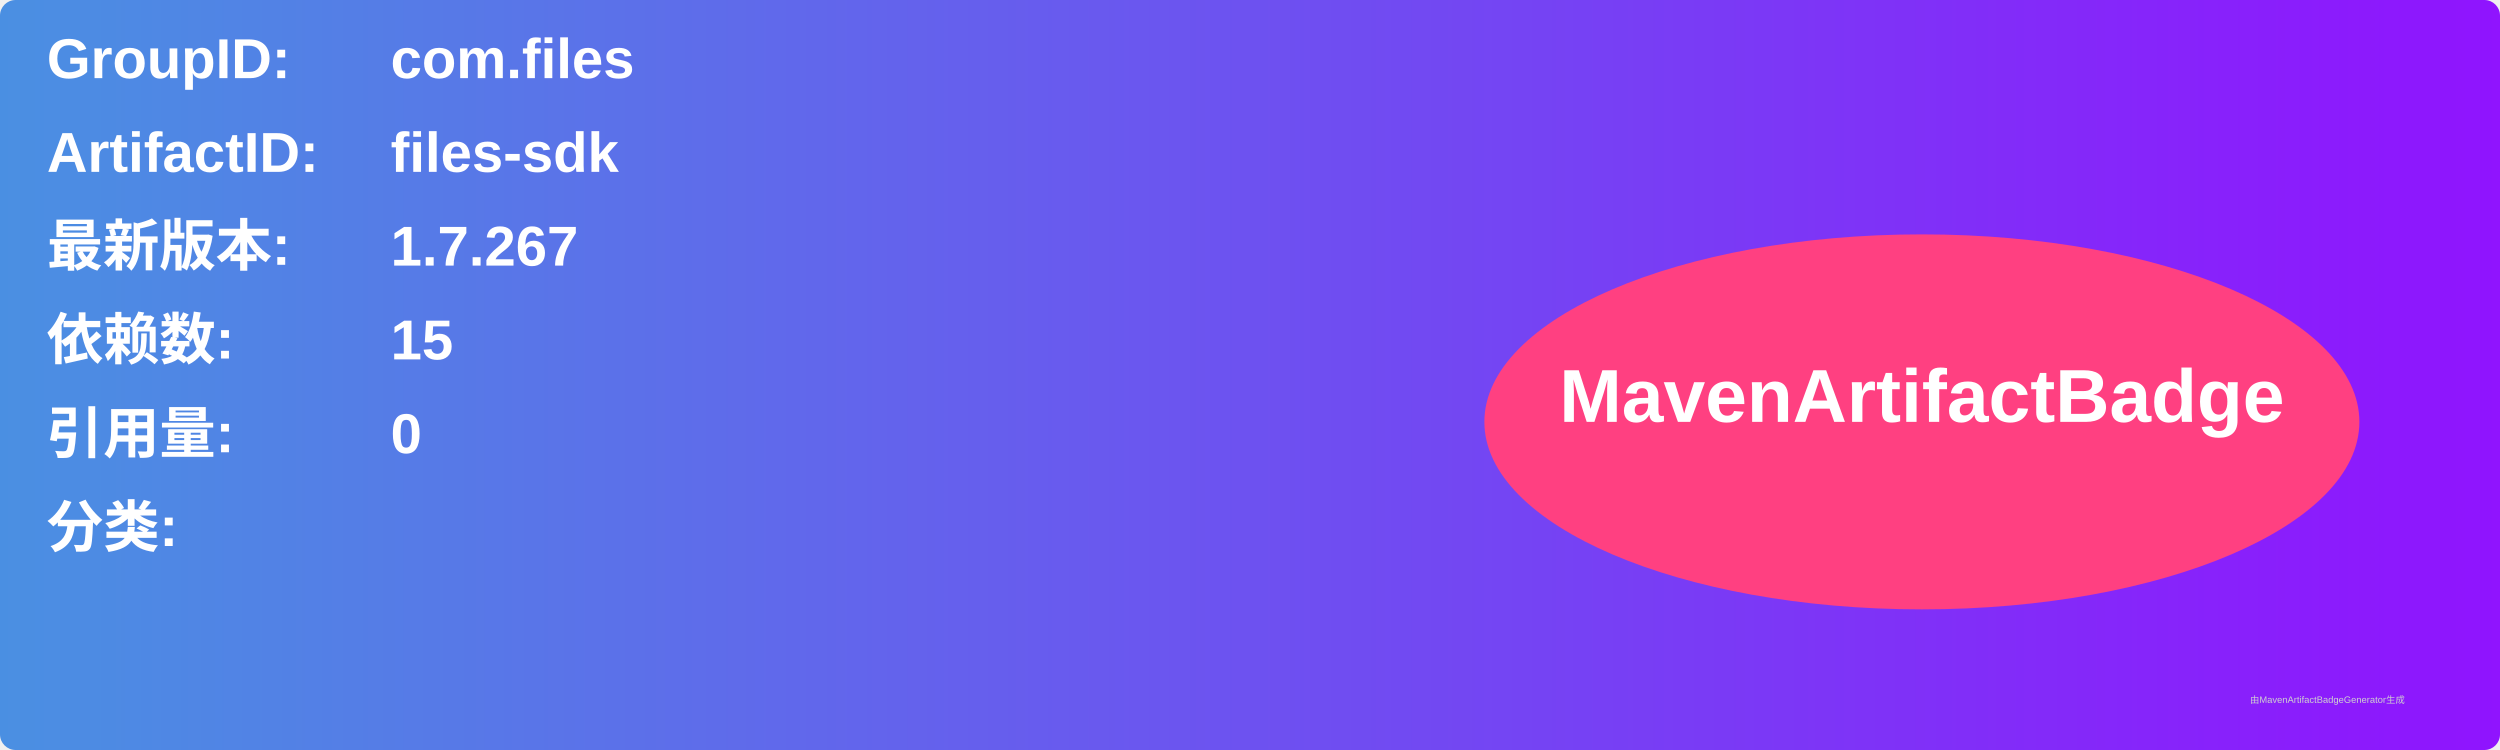
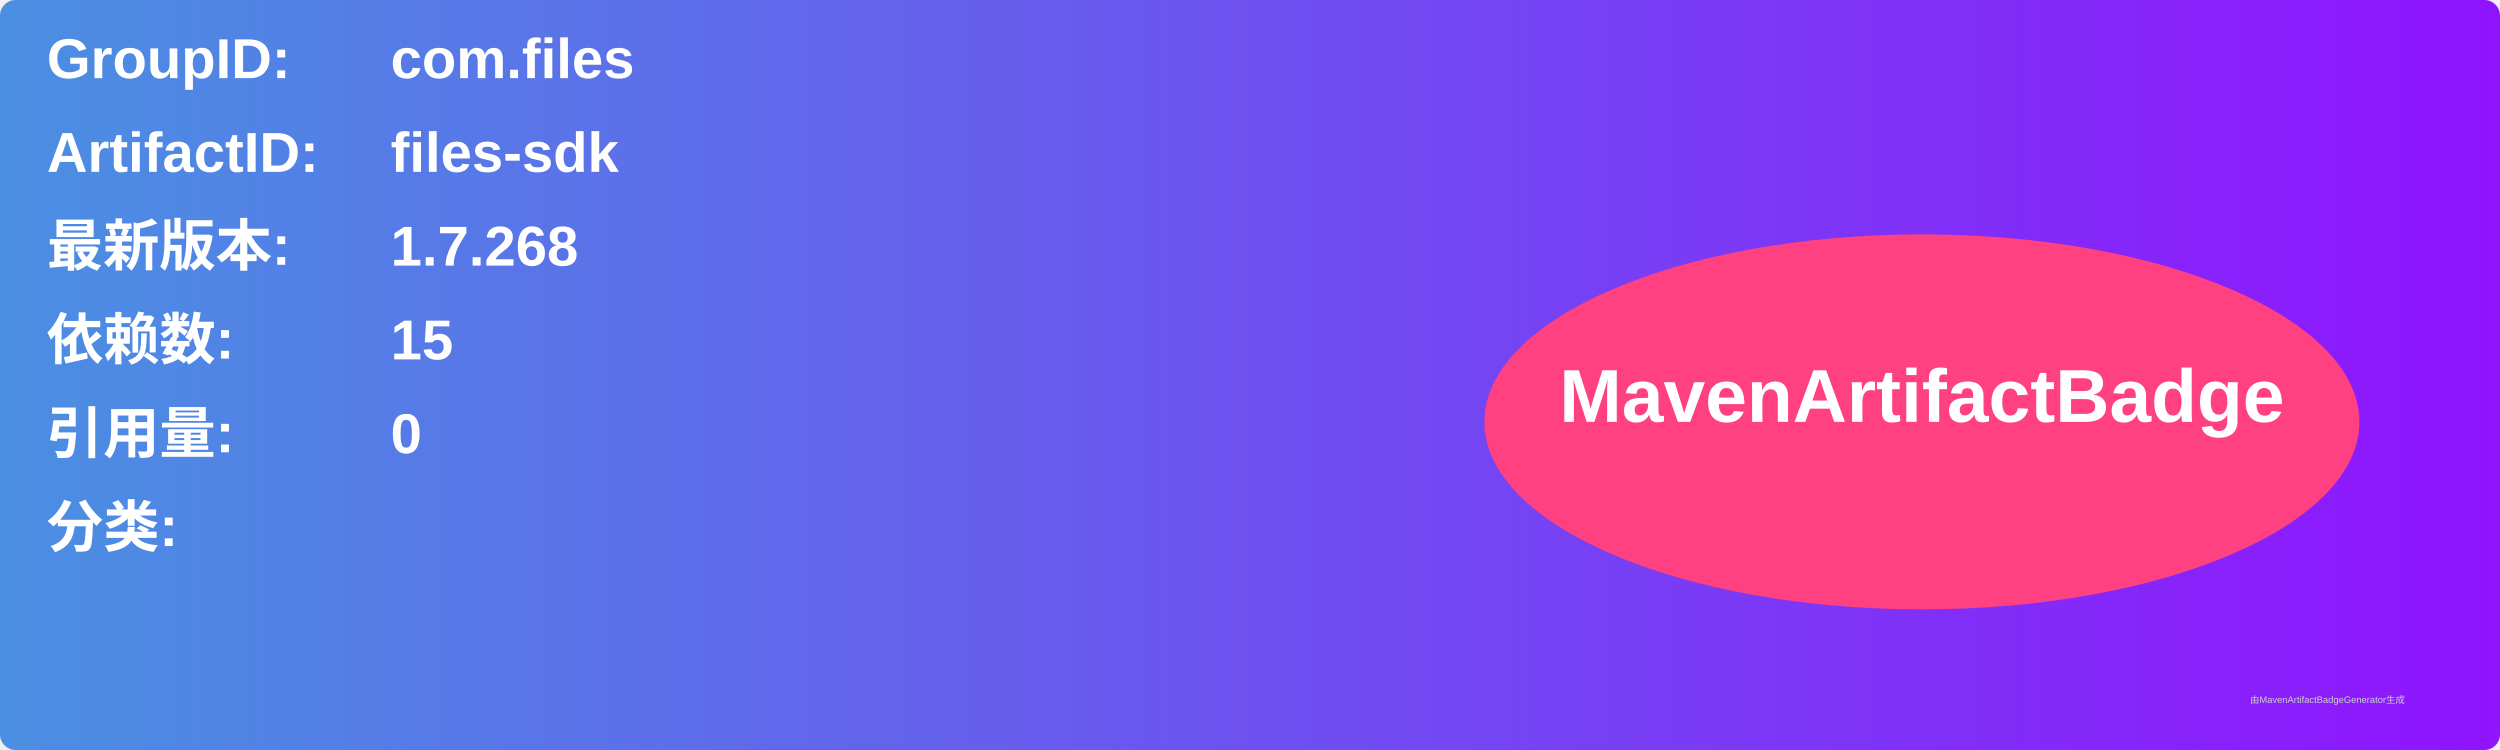
<svg xmlns="http://www.w3.org/2000/svg" width="800" height="240" viewBox="0 0 800 240">
  <linearGradient id="grad" x1="0%" y1="0%" x2="100%" y2="0%">
    <stop offset="0%" stop-color="#4a90e2" />
    <stop offset="100%" stop-color="#9013fe" />
  </linearGradient>
  <rect width="100%" height="100%" rx="5" ry="5" fill="url(#grad)" />
  <g transform="translate(15, 15)">
    <text x="0" y="10" font-family="Arial" font-size="18" fill="white" font-weight="bold" width="260">GroupID:</text>
    <text x="110" y="10" font-family="Arial" font-size="18" fill="white" font-weight="bold" width="460">com.files</text>
    <text x="0" y="40" font-family="Arial" font-size="18" fill="white" font-weight="bold" width="260">ArtifactID:</text>
    <text x="110" y="40" font-family="Arial" font-size="18" fill="white" font-weight="bold" width="460">files-sdk</text>
    <text x="0" y="70" font-family="Arial" font-size="18" fill="white" font-weight="bold">最新版本:</text>
    <text x="110" y="70" font-family="Arial" font-size="18" fill="white" font-weight="bold">
-       <tspan font-weight="bold">1.7.267</tspan>
+       <tspan font-weight="bold">1.7.268</tspan>
    </text>
    <text x="0" y="100" font-family="Arial" font-size="18" fill="white" font-weight="bold">依赖数: </text>
    <text x="110" y="100" font-family="Arial" font-size="18" fill="white">
      <tspan font-weight="bold">15</tspan>
    </text>
    <text x="0" y="130" font-family="Arial" font-size="18" fill="white" font-weight="bold">引用量: </text>
    <text x="110" y="130" font-family="Arial" font-size="18" fill="white">
      <tspan font-weight="bold">0</tspan>
    </text>
    <text x="0" y="160" font-family="Arial" font-size="18" fill="white" font-weight="bold">分类:</text>
    <text x="10" y="190" font-family="Arial" font-size="10" fill="white">
      <tspan font-weight="bold" />
    </text>
    <ellipse cx="600" cy="120" rx="140" ry="60" fill="#ff4081" />
    <text x="600" y="120" text-anchor="middle" font-family="Arial" font-size="24" fill="white" font-weight="bold">MavenArtifactBadge</text>
  </g>
  <text x="720" y="225" font-family="Arial" font-size="3" fill="#d0d0d0">由MavenArtifactBadgeGenerator生成</text>
</svg>
